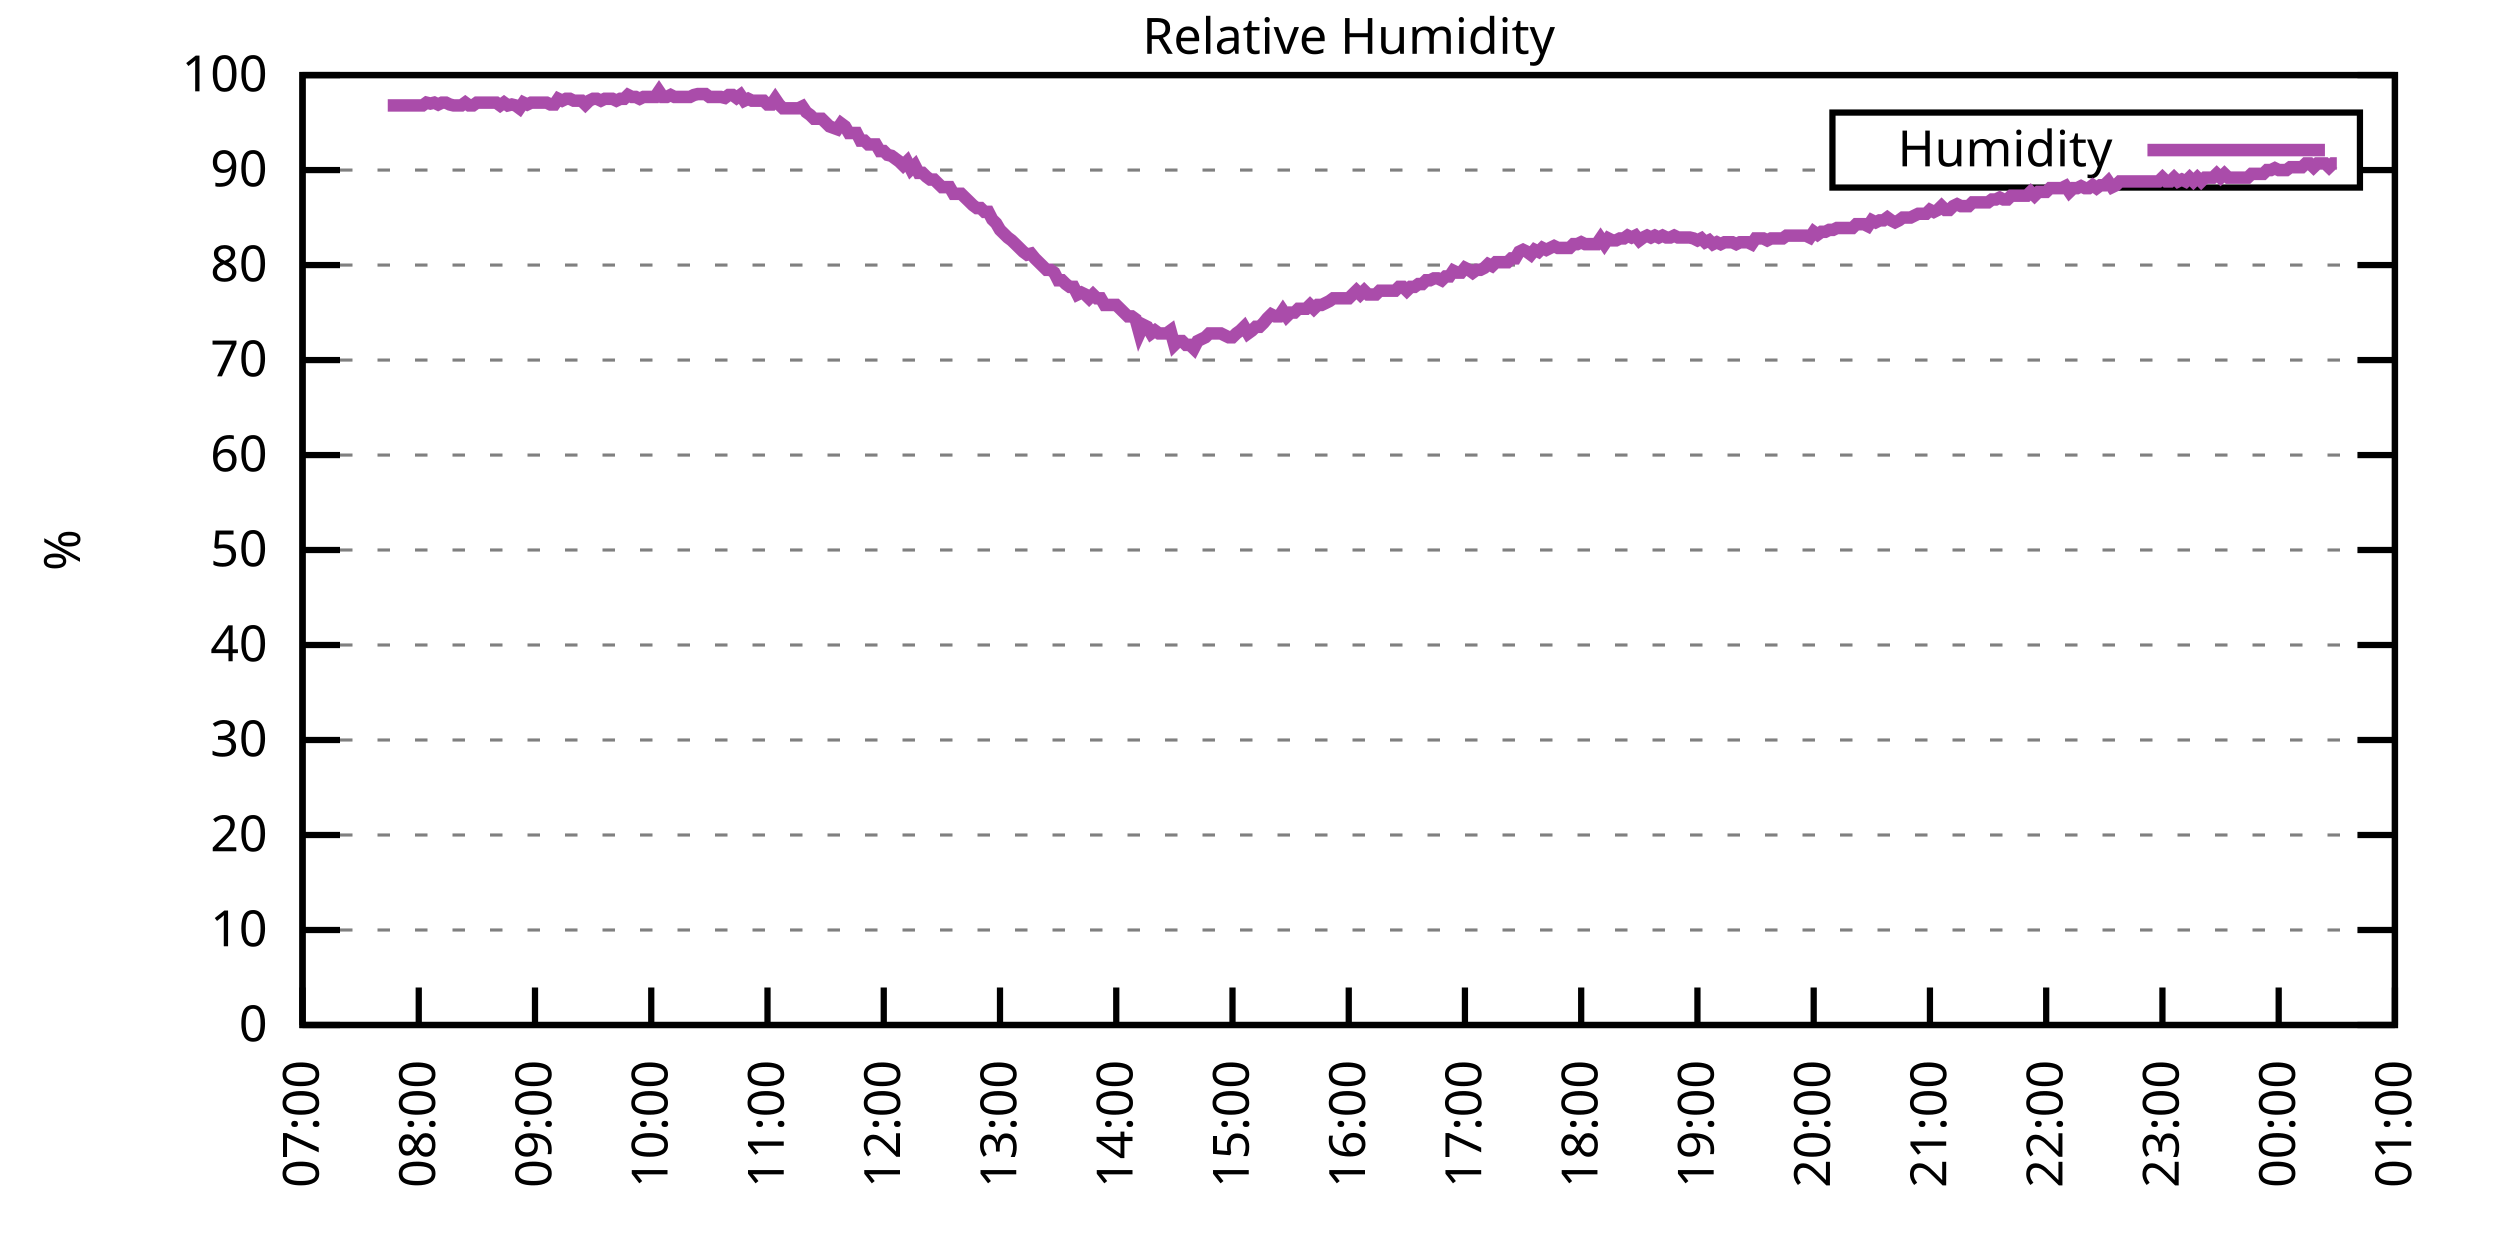
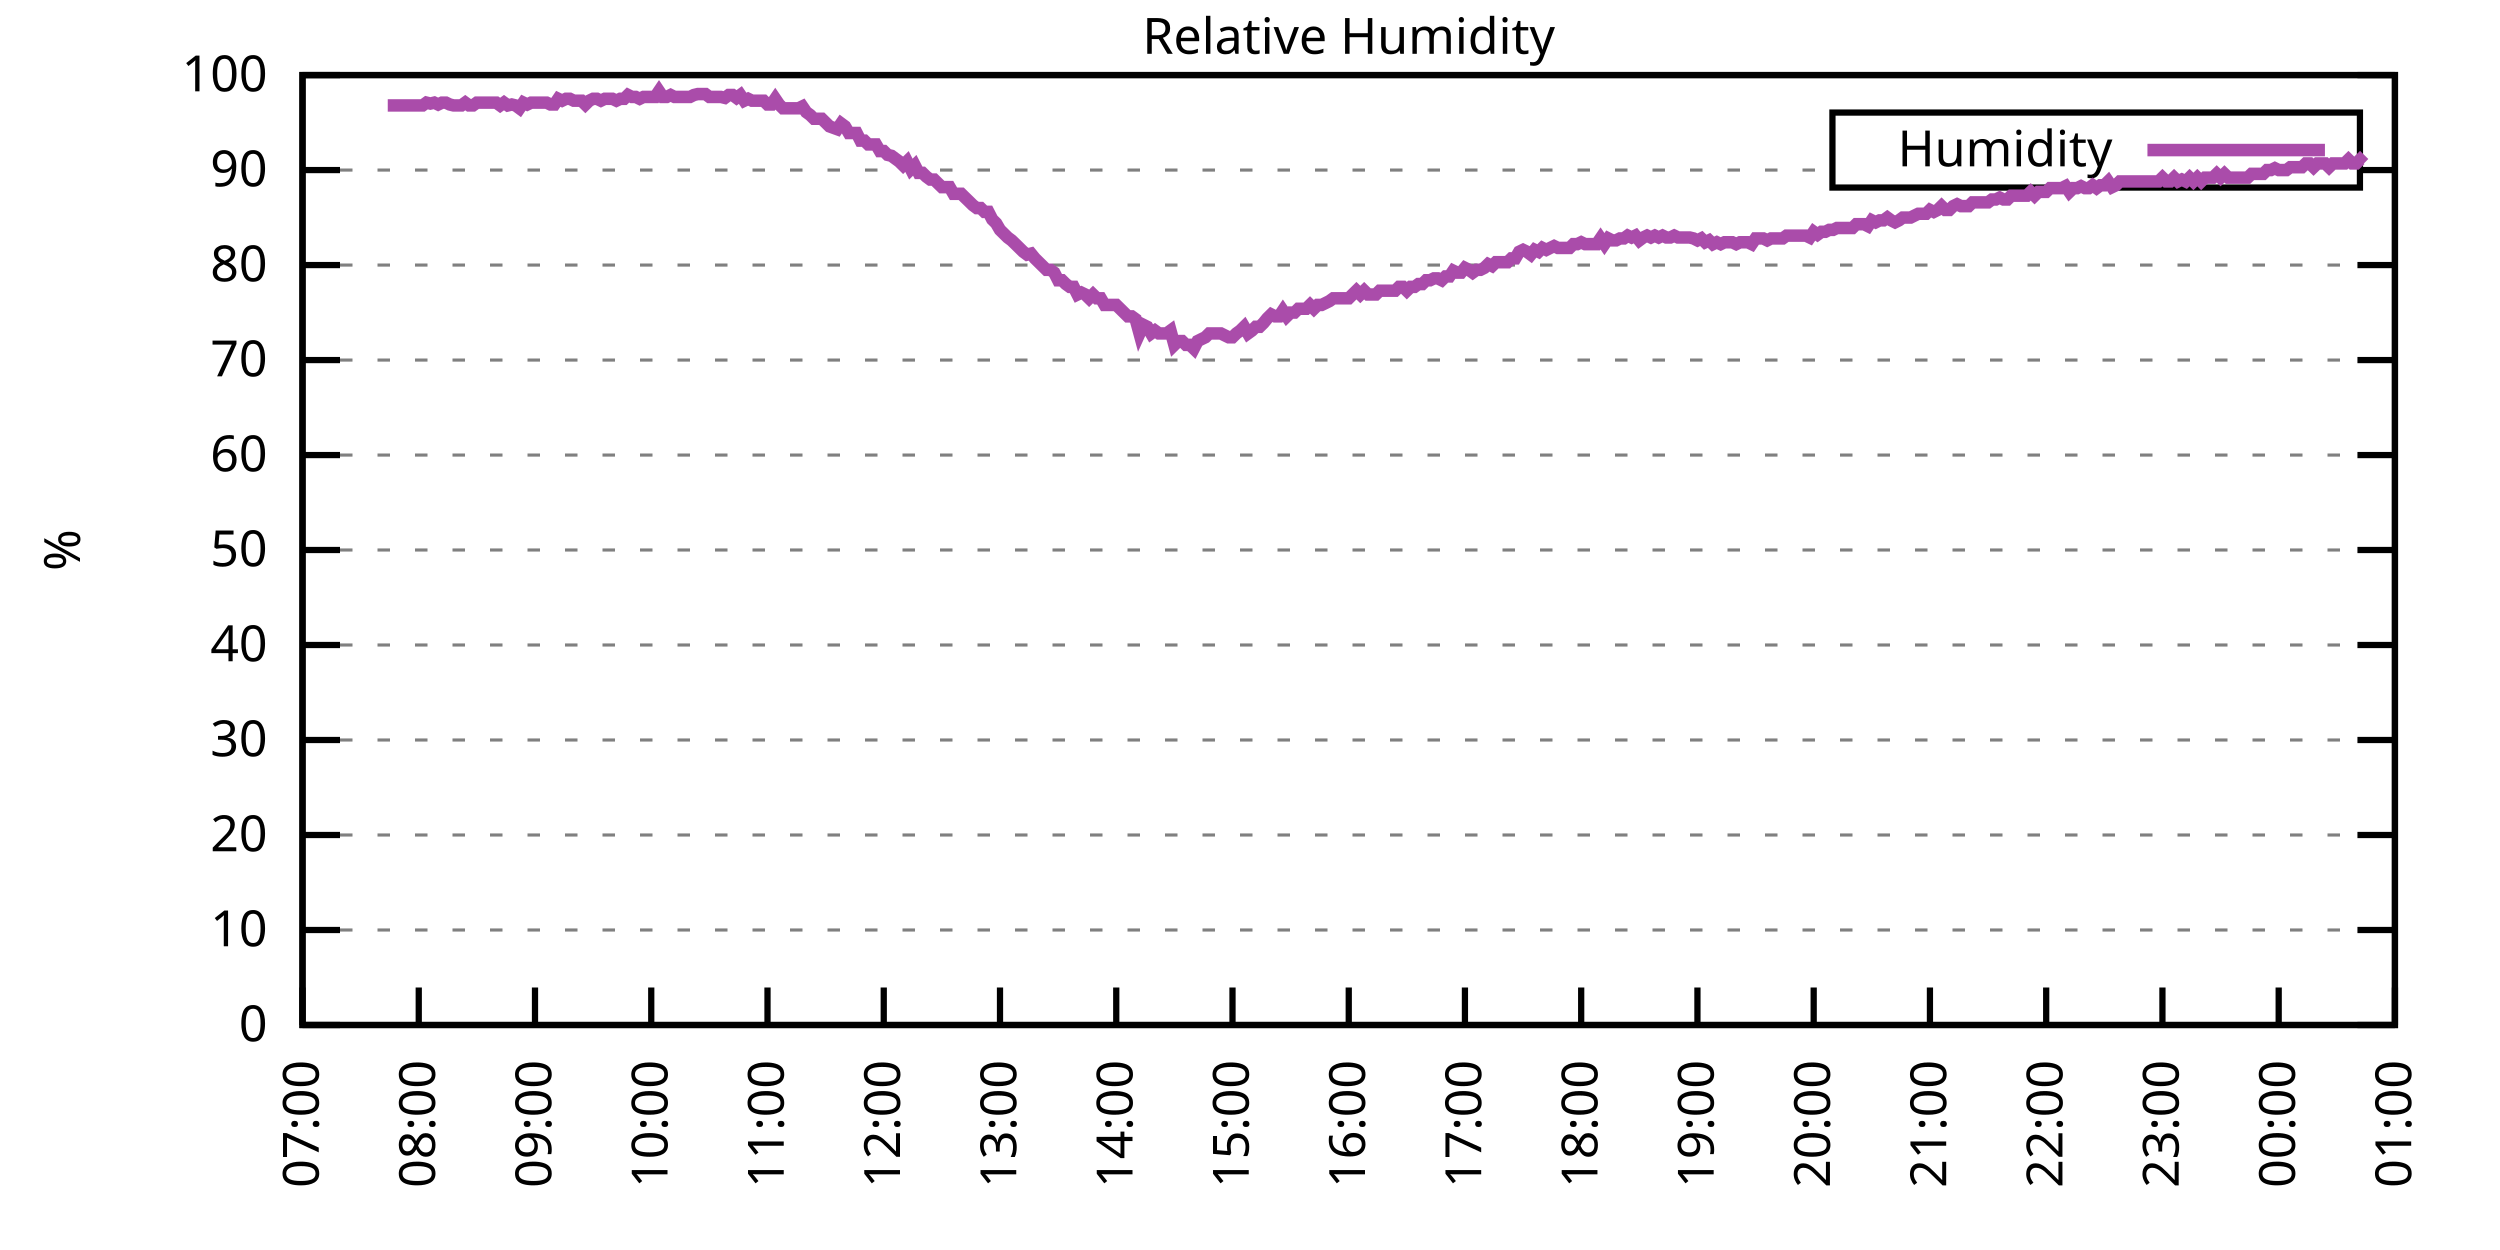
<svg xmlns="http://www.w3.org/2000/svg" xmlns:xlink="http://www.w3.org/1999/xlink" width="400" height="200" viewBox="0 0 400 200">
  <g id="gnuplot_canvas">
    <rect x="0" y="0" width="400" height="200" fill="none" />
    <defs>
      <circle id="gpDot" r="0.5" stroke-width="0.5" stroke="currentColor" />
      <path id="gpPt0" stroke-width="0.333" stroke="currentColor" d="M-1,0 h2 M0,-1 v2" />
      <path id="gpPt1" stroke-width="0.333" stroke="currentColor" d="M-1,-1 L1,1 M1,-1 L-1,1" />
      <path id="gpPt2" stroke-width="0.333" stroke="currentColor" d="M-1,0 L1,0 M0,-1 L0,1 M-1,-1 L1,1 M-1,1 L1,-1" />
      <rect id="gpPt3" stroke-width="0.333" stroke="currentColor" x="-1" y="-1" width="2" height="2" />
      <rect id="gpPt4" stroke-width="0.333" stroke="currentColor" fill="currentColor" x="-1" y="-1" width="2" height="2" />
      <circle id="gpPt5" stroke-width="0.333" stroke="currentColor" cx="0" cy="0" r="1" />
      <use xlink:href="#gpPt5" id="gpPt6" fill="currentColor" stroke="none" />
      <path id="gpPt7" stroke-width="0.333" stroke="currentColor" d="M0,-1.33 L-1.33,0.67 L1.33,0.67 z" />
      <use xlink:href="#gpPt7" id="gpPt8" fill="currentColor" stroke="none" />
      <use xlink:href="#gpPt7" id="gpPt9" stroke="currentColor" transform="rotate(180)" />
      <use xlink:href="#gpPt9" id="gpPt10" fill="currentColor" stroke="none" />
      <use xlink:href="#gpPt3" id="gpPt11" stroke="currentColor" transform="rotate(45)" />
      <use xlink:href="#gpPt11" id="gpPt12" fill="currentColor" stroke="none" />
      <path id="gpPt13" stroke-width="0.333" stroke="currentColor" d="M0,1.330 L1.265,0.411 L0.782,-1.067 L-0.782,-1.076 L-1.265,0.411 z" />
      <use xlink:href="#gpPt13" id="gpPt14" fill="currentColor" stroke="none" />
      <filter id="textbox" filterUnits="objectBoundingBox" x="0" y="0" height="1" width="1">
        <feFlood flood-color="white" flood-opacity="1" result="bgnd" />
        <feComposite in="SourceGraphic" in2="bgnd" operator="atop" />
      </filter>
      <filter id="greybox" filterUnits="objectBoundingBox" x="0" y="0" height="1" width="1">
        <feFlood flood-color="lightgrey" flood-opacity="1" result="grey" />
        <feComposite in="SourceGraphic" in2="grey" operator="atop" />
      </filter>
    </defs>
    <g fill="none" color="white" stroke="currentColor" stroke-width="1.00" stroke-linecap="butt" stroke-linejoin="miter">
</g>
    <g fill="none" color="black" stroke="currentColor" stroke-width="1.00" stroke-linecap="butt" stroke-linejoin="miter">
      <g stroke="none" shape-rendering="crispEdges">
        <polygon fill="rgb(255, 255, 255)" points="48.40,164.00 383.18,164.00 383.18,12.02 48.40,12.02 " />
      </g>
    </g>
    <g fill="none" color="black" stroke="currentColor" stroke-width="1.00" stroke-linecap="butt" stroke-linejoin="miter">
</g>
    <g fill="none" color="black" stroke="black" stroke-width="0.50" stroke-linecap="butt" stroke-linejoin="miter">
</g>
    <g fill="none" color="gray" stroke="currentColor" stroke-width="0.50" stroke-linecap="butt" stroke-linejoin="miter">
      <path stroke="gray" stroke-dasharray="2,4" class="gridline" d="M48.40,164.00 L383.19,164.00  " />
    </g>
    <g fill="none" color="gray" stroke="gray" stroke-width="1.00" stroke-linecap="butt" stroke-linejoin="miter">
</g>
    <g fill="none" color="black" stroke="currentColor" stroke-width="1.00" stroke-linecap="butt" stroke-linejoin="miter">
      <path stroke="black" d="M48.40,164.00 L54.40,164.00 M383.19,164.00 L377.19,164.00  " />
      <g transform="translate(42.80,166.60)" stroke="none" fill="black" font-family="Sans" font-size="8.00" text-anchor="end">
        <text>
          <tspan font-family="Sans"> 0</tspan>
        </text>
      </g>
    </g>
    <g fill="none" color="black" stroke="currentColor" stroke-width="1.00" stroke-linecap="butt" stroke-linejoin="miter">
</g>
    <g fill="none" color="black" stroke="black" stroke-width="0.50" stroke-linecap="butt" stroke-linejoin="miter">
</g>
    <g fill="none" color="gray" stroke="currentColor" stroke-width="0.50" stroke-linecap="butt" stroke-linejoin="miter">
      <path stroke="gray" stroke-dasharray="2,4" class="gridline" d="M48.40,148.80 L383.19,148.80  " />
    </g>
    <g fill="none" color="gray" stroke="gray" stroke-width="1.00" stroke-linecap="butt" stroke-linejoin="miter">
</g>
    <g fill="none" color="black" stroke="currentColor" stroke-width="1.00" stroke-linecap="butt" stroke-linejoin="miter">
      <path stroke="black" d="M48.40,148.80 L54.40,148.80 M383.19,148.80 L377.19,148.80  " />
      <g transform="translate(42.80,151.40)" stroke="none" fill="black" font-family="Sans" font-size="8.00" text-anchor="end">
        <text>
          <tspan font-family="Sans"> 10</tspan>
        </text>
      </g>
    </g>
    <g fill="none" color="black" stroke="currentColor" stroke-width="1.00" stroke-linecap="butt" stroke-linejoin="miter">
</g>
    <g fill="none" color="black" stroke="black" stroke-width="0.50" stroke-linecap="butt" stroke-linejoin="miter">
</g>
    <g fill="none" color="gray" stroke="currentColor" stroke-width="0.50" stroke-linecap="butt" stroke-linejoin="miter">
      <path stroke="gray" stroke-dasharray="2,4" class="gridline" d="M48.40,133.60 L383.19,133.60  " />
    </g>
    <g fill="none" color="gray" stroke="gray" stroke-width="1.00" stroke-linecap="butt" stroke-linejoin="miter">
</g>
    <g fill="none" color="black" stroke="currentColor" stroke-width="1.00" stroke-linecap="butt" stroke-linejoin="miter">
      <path stroke="black" d="M48.40,133.60 L54.40,133.60 M383.19,133.60 L377.19,133.60  " />
      <g transform="translate(42.80,136.20)" stroke="none" fill="black" font-family="Sans" font-size="8.00" text-anchor="end">
        <text>
          <tspan font-family="Sans"> 20</tspan>
        </text>
      </g>
    </g>
    <g fill="none" color="black" stroke="currentColor" stroke-width="1.00" stroke-linecap="butt" stroke-linejoin="miter">
</g>
    <g fill="none" color="black" stroke="black" stroke-width="0.50" stroke-linecap="butt" stroke-linejoin="miter">
</g>
    <g fill="none" color="gray" stroke="currentColor" stroke-width="0.50" stroke-linecap="butt" stroke-linejoin="miter">
      <path stroke="gray" stroke-dasharray="2,4" class="gridline" d="M48.40,118.40 L383.19,118.40  " />
    </g>
    <g fill="none" color="gray" stroke="gray" stroke-width="1.00" stroke-linecap="butt" stroke-linejoin="miter">
</g>
    <g fill="none" color="black" stroke="currentColor" stroke-width="1.00" stroke-linecap="butt" stroke-linejoin="miter">
      <path stroke="black" d="M48.40,118.40 L54.40,118.40 M383.19,118.40 L377.19,118.40  " />
      <g transform="translate(42.80,121.00)" stroke="none" fill="black" font-family="Sans" font-size="8.00" text-anchor="end">
        <text>
          <tspan font-family="Sans"> 30</tspan>
        </text>
      </g>
    </g>
    <g fill="none" color="black" stroke="currentColor" stroke-width="1.00" stroke-linecap="butt" stroke-linejoin="miter">
</g>
    <g fill="none" color="black" stroke="black" stroke-width="0.50" stroke-linecap="butt" stroke-linejoin="miter">
</g>
    <g fill="none" color="gray" stroke="currentColor" stroke-width="0.50" stroke-linecap="butt" stroke-linejoin="miter">
      <path stroke="gray" stroke-dasharray="2,4" class="gridline" d="M48.40,103.20 L383.19,103.20  " />
    </g>
    <g fill="none" color="gray" stroke="gray" stroke-width="1.00" stroke-linecap="butt" stroke-linejoin="miter">
</g>
    <g fill="none" color="black" stroke="currentColor" stroke-width="1.00" stroke-linecap="butt" stroke-linejoin="miter">
      <path stroke="black" d="M48.40,103.20 L54.40,103.20 M383.19,103.20 L377.19,103.20  " />
      <g transform="translate(42.80,105.80)" stroke="none" fill="black" font-family="Sans" font-size="8.00" text-anchor="end">
        <text>
          <tspan font-family="Sans"> 40</tspan>
        </text>
      </g>
    </g>
    <g fill="none" color="black" stroke="currentColor" stroke-width="1.00" stroke-linecap="butt" stroke-linejoin="miter">
</g>
    <g fill="none" color="black" stroke="black" stroke-width="0.50" stroke-linecap="butt" stroke-linejoin="miter">
</g>
    <g fill="none" color="gray" stroke="currentColor" stroke-width="0.50" stroke-linecap="butt" stroke-linejoin="miter">
      <path stroke="gray" stroke-dasharray="2,4" class="gridline" d="M48.40,88.00 L383.19,88.00  " />
    </g>
    <g fill="none" color="gray" stroke="gray" stroke-width="1.00" stroke-linecap="butt" stroke-linejoin="miter">
</g>
    <g fill="none" color="black" stroke="currentColor" stroke-width="1.00" stroke-linecap="butt" stroke-linejoin="miter">
      <path stroke="black" d="M48.40,88.00 L54.40,88.00 M383.19,88.00 L377.19,88.00  " />
      <g transform="translate(42.80,90.60)" stroke="none" fill="black" font-family="Sans" font-size="8.00" text-anchor="end">
        <text>
          <tspan font-family="Sans"> 50</tspan>
        </text>
      </g>
    </g>
    <g fill="none" color="black" stroke="currentColor" stroke-width="1.00" stroke-linecap="butt" stroke-linejoin="miter">
</g>
    <g fill="none" color="black" stroke="black" stroke-width="0.50" stroke-linecap="butt" stroke-linejoin="miter">
</g>
    <g fill="none" color="gray" stroke="currentColor" stroke-width="0.50" stroke-linecap="butt" stroke-linejoin="miter">
      <path stroke="gray" stroke-dasharray="2,4" class="gridline" d="M48.40,72.81 L383.19,72.81  " />
    </g>
    <g fill="none" color="gray" stroke="gray" stroke-width="1.00" stroke-linecap="butt" stroke-linejoin="miter">
</g>
    <g fill="none" color="black" stroke="currentColor" stroke-width="1.00" stroke-linecap="butt" stroke-linejoin="miter">
      <path stroke="black" d="M48.40,72.81 L54.40,72.81 M383.19,72.81 L377.19,72.81  " />
      <g transform="translate(42.80,75.41)" stroke="none" fill="black" font-family="Sans" font-size="8.00" text-anchor="end">
        <text>
          <tspan font-family="Sans"> 60</tspan>
        </text>
      </g>
    </g>
    <g fill="none" color="black" stroke="currentColor" stroke-width="1.00" stroke-linecap="butt" stroke-linejoin="miter">
</g>
    <g fill="none" color="black" stroke="black" stroke-width="0.50" stroke-linecap="butt" stroke-linejoin="miter">
</g>
    <g fill="none" color="gray" stroke="currentColor" stroke-width="0.50" stroke-linecap="butt" stroke-linejoin="miter">
      <path stroke="gray" stroke-dasharray="2,4" class="gridline" d="M48.40,57.61 L383.19,57.61  " />
    </g>
    <g fill="none" color="gray" stroke="gray" stroke-width="1.00" stroke-linecap="butt" stroke-linejoin="miter">
</g>
    <g fill="none" color="black" stroke="currentColor" stroke-width="1.00" stroke-linecap="butt" stroke-linejoin="miter">
      <path stroke="black" d="M48.40,57.61 L54.40,57.61 M383.19,57.61 L377.19,57.61  " />
      <g transform="translate(42.80,60.21)" stroke="none" fill="black" font-family="Sans" font-size="8.00" text-anchor="end">
        <text>
          <tspan font-family="Sans"> 70</tspan>
        </text>
      </g>
    </g>
    <g fill="none" color="black" stroke="currentColor" stroke-width="1.00" stroke-linecap="butt" stroke-linejoin="miter">
</g>
    <g fill="none" color="black" stroke="black" stroke-width="0.50" stroke-linecap="butt" stroke-linejoin="miter">
</g>
    <g fill="none" color="gray" stroke="currentColor" stroke-width="0.50" stroke-linecap="butt" stroke-linejoin="miter">
      <path stroke="gray" stroke-dasharray="2,4" class="gridline" d="M48.40,42.41 L383.19,42.41  " />
    </g>
    <g fill="none" color="gray" stroke="gray" stroke-width="1.00" stroke-linecap="butt" stroke-linejoin="miter">
</g>
    <g fill="none" color="black" stroke="currentColor" stroke-width="1.00" stroke-linecap="butt" stroke-linejoin="miter">
      <path stroke="black" d="M48.40,42.41 L54.40,42.41 M383.19,42.41 L377.19,42.41  " />
      <g transform="translate(42.80,45.01)" stroke="none" fill="black" font-family="Sans" font-size="8.00" text-anchor="end">
        <text>
          <tspan font-family="Sans"> 80</tspan>
        </text>
      </g>
    </g>
    <g fill="none" color="black" stroke="currentColor" stroke-width="1.00" stroke-linecap="butt" stroke-linejoin="miter">
</g>
    <g fill="none" color="black" stroke="black" stroke-width="0.50" stroke-linecap="butt" stroke-linejoin="miter">
</g>
    <g fill="none" color="gray" stroke="currentColor" stroke-width="0.50" stroke-linecap="butt" stroke-linejoin="miter">
      <path stroke="gray" stroke-dasharray="2,4" class="gridline" d="M48.40,27.21 L293.19,27.21 M377.59,27.21 L383.19,27.21  " />
    </g>
    <g fill="none" color="gray" stroke="gray" stroke-width="1.00" stroke-linecap="butt" stroke-linejoin="miter">
</g>
    <g fill="none" color="black" stroke="currentColor" stroke-width="1.00" stroke-linecap="butt" stroke-linejoin="miter">
      <path stroke="black" d="M48.40,27.21 L54.40,27.21 M383.19,27.21 L377.19,27.21  " />
      <g transform="translate(42.80,29.81)" stroke="none" fill="black" font-family="Sans" font-size="8.00" text-anchor="end">
        <text>
          <tspan font-family="Sans"> 90</tspan>
        </text>
      </g>
    </g>
    <g fill="none" color="black" stroke="currentColor" stroke-width="1.00" stroke-linecap="butt" stroke-linejoin="miter">
</g>
    <g fill="none" color="black" stroke="black" stroke-width="0.50" stroke-linecap="butt" stroke-linejoin="miter">
</g>
    <g fill="none" color="gray" stroke="currentColor" stroke-width="0.50" stroke-linecap="butt" stroke-linejoin="miter">
      <path stroke="gray" stroke-dasharray="2,4" class="gridline" d="M48.40,12.01 L383.19,12.01  " />
    </g>
    <g fill="none" color="gray" stroke="gray" stroke-width="1.00" stroke-linecap="butt" stroke-linejoin="miter">
</g>
    <g fill="none" color="black" stroke="currentColor" stroke-width="1.00" stroke-linecap="butt" stroke-linejoin="miter">
      <path stroke="black" d="M48.40,12.01 L54.40,12.01 M383.19,12.01 L377.19,12.01  " />
      <g transform="translate(42.80,14.61)" stroke="none" fill="black" font-family="Sans" font-size="8.00" text-anchor="end">
        <text>
          <tspan font-family="Sans"> 100</tspan>
        </text>
      </g>
    </g>
    <g fill="none" color="black" stroke="currentColor" stroke-width="1.00" stroke-linecap="butt" stroke-linejoin="miter">
      <path stroke="black" d="M48.40,164.00 L48.40,158.00  " />
      <g transform="translate(51.00,169.60) rotate(270.00)" stroke="none" fill="black" font-family="Sans" font-size="8.00" text-anchor="end">
        <text>
          <tspan font-family="Sans">07:00</tspan>
        </text>
      </g>
    </g>
    <g fill="none" color="black" stroke="currentColor" stroke-width="1.00" stroke-linecap="butt" stroke-linejoin="miter">
      <path stroke="black" d="M67.00,164.00 L67.00,158.00  " />
      <g transform="translate(69.60,169.60) rotate(270.00)" stroke="none" fill="black" font-family="Sans" font-size="8.00" text-anchor="end">
        <text>
          <tspan font-family="Sans">08:00</tspan>
        </text>
      </g>
    </g>
    <g fill="none" color="black" stroke="currentColor" stroke-width="1.00" stroke-linecap="butt" stroke-linejoin="miter">
      <path stroke="black" d="M85.60,164.00 L85.60,158.00  " />
      <g transform="translate(88.20,169.60) rotate(270.00)" stroke="none" fill="black" font-family="Sans" font-size="8.00" text-anchor="end">
        <text>
          <tspan font-family="Sans">09:00</tspan>
        </text>
      </g>
    </g>
    <g fill="none" color="black" stroke="currentColor" stroke-width="1.00" stroke-linecap="butt" stroke-linejoin="miter">
      <path stroke="black" d="M104.20,164.00 L104.20,158.00  " />
      <g transform="translate(106.80,169.60) rotate(270.00)" stroke="none" fill="black" font-family="Sans" font-size="8.00" text-anchor="end">
        <text>
          <tspan font-family="Sans">10:00</tspan>
        </text>
      </g>
    </g>
    <g fill="none" color="black" stroke="currentColor" stroke-width="1.00" stroke-linecap="butt" stroke-linejoin="miter">
      <path stroke="black" d="M122.80,164.00 L122.80,158.00  " />
      <g transform="translate(125.40,169.60) rotate(270.00)" stroke="none" fill="black" font-family="Sans" font-size="8.00" text-anchor="end">
        <text>
          <tspan font-family="Sans">11:00</tspan>
        </text>
      </g>
    </g>
    <g fill="none" color="black" stroke="currentColor" stroke-width="1.00" stroke-linecap="butt" stroke-linejoin="miter">
      <path stroke="black" d="M141.40,164.00 L141.40,158.00  " />
      <g transform="translate(144.00,169.60) rotate(270.00)" stroke="none" fill="black" font-family="Sans" font-size="8.00" text-anchor="end">
        <text>
          <tspan font-family="Sans">12:00</tspan>
        </text>
      </g>
    </g>
    <g fill="none" color="black" stroke="currentColor" stroke-width="1.00" stroke-linecap="butt" stroke-linejoin="miter">
      <path stroke="black" d="M160.00,164.00 L160.00,158.00  " />
      <g transform="translate(162.60,169.60) rotate(270.00)" stroke="none" fill="black" font-family="Sans" font-size="8.00" text-anchor="end">
        <text>
          <tspan font-family="Sans">13:00</tspan>
        </text>
      </g>
    </g>
    <g fill="none" color="black" stroke="currentColor" stroke-width="1.00" stroke-linecap="butt" stroke-linejoin="miter">
      <path stroke="black" d="M178.60,164.00 L178.60,158.00  " />
      <g transform="translate(181.20,169.60) rotate(270.00)" stroke="none" fill="black" font-family="Sans" font-size="8.00" text-anchor="end">
        <text>
          <tspan font-family="Sans">14:00</tspan>
        </text>
      </g>
    </g>
    <g fill="none" color="black" stroke="currentColor" stroke-width="1.00" stroke-linecap="butt" stroke-linejoin="miter">
      <path stroke="black" d="M197.20,164.00 L197.20,158.00  " />
      <g transform="translate(199.80,169.60) rotate(270.00)" stroke="none" fill="black" font-family="Sans" font-size="8.00" text-anchor="end">
        <text>
          <tspan font-family="Sans">15:00</tspan>
        </text>
      </g>
    </g>
    <g fill="none" color="black" stroke="currentColor" stroke-width="1.00" stroke-linecap="butt" stroke-linejoin="miter">
      <path stroke="black" d="M215.80,164.00 L215.80,158.00  " />
      <g transform="translate(218.40,169.60) rotate(270.00)" stroke="none" fill="black" font-family="Sans" font-size="8.00" text-anchor="end">
        <text>
          <tspan font-family="Sans">16:00</tspan>
        </text>
      </g>
    </g>
    <g fill="none" color="black" stroke="currentColor" stroke-width="1.00" stroke-linecap="butt" stroke-linejoin="miter">
      <path stroke="black" d="M234.39,164.00 L234.39,158.00  " />
      <g transform="translate(236.99,169.60) rotate(270.00)" stroke="none" fill="black" font-family="Sans" font-size="8.00" text-anchor="end">
        <text>
          <tspan font-family="Sans">17:00</tspan>
        </text>
      </g>
    </g>
    <g fill="none" color="black" stroke="currentColor" stroke-width="1.00" stroke-linecap="butt" stroke-linejoin="miter">
      <path stroke="black" d="M252.99,164.00 L252.99,158.00  " />
      <g transform="translate(255.59,169.60) rotate(270.00)" stroke="none" fill="black" font-family="Sans" font-size="8.00" text-anchor="end">
        <text>
          <tspan font-family="Sans">18:00</tspan>
        </text>
      </g>
    </g>
    <g fill="none" color="black" stroke="currentColor" stroke-width="1.00" stroke-linecap="butt" stroke-linejoin="miter">
      <path stroke="black" d="M271.59,164.00 L271.59,158.00  " />
      <g transform="translate(274.19,169.60) rotate(270.00)" stroke="none" fill="black" font-family="Sans" font-size="8.00" text-anchor="end">
        <text>
          <tspan font-family="Sans">19:00</tspan>
        </text>
      </g>
    </g>
    <g fill="none" color="black" stroke="currentColor" stroke-width="1.00" stroke-linecap="butt" stroke-linejoin="miter">
      <path stroke="black" d="M290.19,164.00 L290.19,158.00  " />
      <g transform="translate(292.79,169.60) rotate(270.00)" stroke="none" fill="black" font-family="Sans" font-size="8.00" text-anchor="end">
        <text>
          <tspan font-family="Sans">20:00</tspan>
        </text>
      </g>
    </g>
    <g fill="none" color="black" stroke="currentColor" stroke-width="1.00" stroke-linecap="butt" stroke-linejoin="miter">
      <path stroke="black" d="M308.79,164.00 L308.79,158.00  " />
      <g transform="translate(311.39,169.60) rotate(270.00)" stroke="none" fill="black" font-family="Sans" font-size="8.00" text-anchor="end">
        <text>
          <tspan font-family="Sans">21:00</tspan>
        </text>
      </g>
    </g>
    <g fill="none" color="black" stroke="currentColor" stroke-width="1.00" stroke-linecap="butt" stroke-linejoin="miter">
      <path stroke="black" d="M327.39,164.00 L327.39,158.00  " />
      <g transform="translate(329.99,169.60) rotate(270.00)" stroke="none" fill="black" font-family="Sans" font-size="8.00" text-anchor="end">
        <text>
          <tspan font-family="Sans">22:00</tspan>
        </text>
      </g>
    </g>
    <g fill="none" color="black" stroke="currentColor" stroke-width="1.00" stroke-linecap="butt" stroke-linejoin="miter">
      <path stroke="black" d="M345.99,164.00 L345.99,158.00  " />
      <g transform="translate(348.59,169.60) rotate(270.00)" stroke="none" fill="black" font-family="Sans" font-size="8.00" text-anchor="end">
        <text>
          <tspan font-family="Sans">23:00</tspan>
        </text>
      </g>
    </g>
    <g fill="none" color="black" stroke="currentColor" stroke-width="1.00" stroke-linecap="butt" stroke-linejoin="miter">
      <path stroke="black" d="M364.59,164.00 L364.59,158.00  " />
      <g transform="translate(367.19,169.60) rotate(270.00)" stroke="none" fill="black" font-family="Sans" font-size="8.00" text-anchor="end">
        <text>
          <tspan font-family="Sans">00:00</tspan>
        </text>
      </g>
    </g>
    <g fill="none" color="black" stroke="currentColor" stroke-width="1.00" stroke-linecap="butt" stroke-linejoin="miter">
      <path stroke="black" d="M383.19,164.00 L383.19,158.00  " />
      <g transform="translate(385.79,169.60) rotate(270.00)" stroke="none" fill="black" font-family="Sans" font-size="8.00" text-anchor="end">
        <text>
          <tspan font-family="Sans">01:00</tspan>
        </text>
      </g>
    </g>
    <g fill="none" color="black" stroke="currentColor" stroke-width="1.00" stroke-linecap="butt" stroke-linejoin="miter">
</g>
    <g fill="none" color="black" stroke="currentColor" stroke-width="1.00" stroke-linecap="butt" stroke-linejoin="miter">
      <path stroke="black" d="M48.40,12.01 L48.40,164.00 L383.19,164.00 L383.19,12.01 L48.40,12.01 Z  " />
    </g>
    <g fill="none" color="black" stroke="currentColor" stroke-width="1.00" stroke-linecap="butt" stroke-linejoin="miter">
</g>
    <g fill="none" color="black" stroke="currentColor" stroke-width="1.00" stroke-linecap="butt" stroke-linejoin="miter">
      <path stroke="black" d="M293.19,30.01 L293.19,18.01 L377.59,18.01 L377.59,30.01 L293.19,30.01 Z  " />
    </g>
    <g id="Relative_Humidity_plot_1">
      <g fill="none" color="white" stroke="black" stroke-width="2.00" stroke-linecap="butt" stroke-linejoin="miter">
</g>
      <g fill="none" color="black" stroke="currentColor" stroke-width="2.00" stroke-linecap="butt" stroke-linejoin="miter">
        <g transform="translate(337.99,26.61)" stroke="none" fill="black" font-family="Sans" font-size="8.00" text-anchor="end">
          <text>
            <tspan font-family="Sans">Humidity</tspan>
          </text>
        </g>
      </g>
      <g fill="none" color="black" stroke="currentColor" stroke-width="2.00" stroke-linecap="butt" stroke-linejoin="miter">
-         <path stroke="rgb(170,  76, 170)" d="M343.59,24.01 L371.99,24.01 M62.04,16.87 L63.28,16.87 L63.90,16.87 L64.52,16.87 L65.14,16.87 L65.76,16.87   L66.38,16.87 L67.00,16.87 L67.62,16.87 L68.24,16.42 L68.86,16.57 L69.48,16.42 L70.10,16.72 L70.72,16.42   L71.34,16.42 L71.96,16.72 L72.58,16.87 L73.20,16.87 L73.82,16.87 L74.44,16.42 L75.06,16.87 L75.68,16.87   L76.30,16.42 L76.92,16.42 L77.54,16.42 L78.16,16.42 L78.78,16.42 L79.40,16.42 L80.02,16.87 L80.64,16.42   L81.26,16.87 L81.88,16.72 L82.50,16.87 L83.12,17.33 L83.74,16.42 L84.36,16.72 L84.98,16.42 L85.60,16.42   L86.22,16.42 L86.84,16.42 L87.46,16.42 L88.08,16.72 L88.70,16.72 L89.32,15.81 L89.94,16.11 L90.56,15.81   L91.18,15.81 L91.80,16.11 L92.42,16.11 L93.04,16.11 L93.66,16.72 L94.28,16.11 L94.90,15.81 L95.52,15.81   L96.14,16.11 L96.76,15.81 L97.38,15.81 L98.00,15.81 L98.62,16.11 L99.24,15.81 L99.86,15.81 L100.48,15.20   L101.10,15.51 L101.72,15.51 L102.34,15.81 L102.96,15.51 L103.58,15.51 L104.20,15.51 L104.82,15.51 L105.44,14.59   L106.06,15.51 L106.68,15.51 L107.30,15.20 L107.92,15.51 L108.54,15.51 L109.16,15.51 L109.78,15.51 L110.40,15.51   L111.02,15.20 L111.64,15.05 L112.26,15.05 L112.88,15.05 L113.50,15.51 L114.12,15.51 L114.74,15.51 L115.36,15.51   L115.98,15.66 L116.60,15.20 L117.22,15.20 L117.84,15.66 L118.46,15.20 L119.08,16.11 L119.70,15.81 L120.32,16.11   L120.94,16.11 L121.56,16.11 L122.18,16.11 L122.80,16.72 L123.42,16.72 L124.04,15.81 L124.66,16.72 L125.28,17.33   L125.90,17.33 L126.52,17.33 L127.14,17.33 L127.76,17.33 L128.38,17.03 L129.00,17.94 L129.62,18.39 L130.24,19.00   L130.86,19.00 L131.48,19.00 L132.72,20.22 L133.96,20.67 L134.58,19.76 L135.20,20.22 L135.82,21.28 L136.44,21.28   L137.06,21.28 L137.68,22.50 L138.30,22.50 L138.92,23.11 L139.54,23.11 L140.16,23.11 L140.78,24.17 L141.40,24.17   L142.02,24.78 L142.64,24.93 L143.26,25.39 L143.88,25.84 L144.50,26.45 L145.12,25.84 L145.74,27.06 L146.36,26.45   L146.98,27.66 L147.60,27.66 L148.22,28.27 L148.84,28.73 L149.46,28.73 L150.08,29.34 L150.70,29.94 L151.32,29.94   L151.94,29.94 L152.56,31.01 L153.18,31.01 L153.80,31.01 L154.42,31.62 L155.04,32.22 L155.66,32.83 L156.28,33.29   L156.90,33.29 L157.52,33.90 L158.14,33.90 L158.76,35.11 L159.38,35.72 L160.00,36.78 L160.62,37.39 L161.24,38.00   L161.86,38.46 L162.48,39.06 L163.10,39.67 L163.72,40.28 L164.34,40.74 L164.96,40.58 L165.58,41.34 L166.20,41.95   L166.82,42.56 L167.44,43.17 L168.06,43.17 L168.68,43.62 L169.30,44.84 L169.92,44.84 L170.54,45.45 L171.16,45.90   L171.78,45.90 L172.40,47.12 L173.02,46.82 L173.64,47.12 L174.26,47.73 L174.88,47.12 L175.50,47.73 L176.12,47.73   L176.74,48.79 L177.36,48.79 L177.98,48.79 L178.60,48.79 L179.22,49.40 L179.84,50.01 L180.46,50.62 L181.08,50.62   L181.70,51.07 L182.32,53.35 L182.94,51.98 L183.56,52.29 L184.18,53.35 L184.80,52.90 L185.42,53.35 L186.04,53.35   L186.66,53.35 L187.28,52.90 L187.90,55.18 L188.52,54.57 L189.14,54.57 L189.76,55.18 L190.38,55.18 L191.00,55.78   L191.62,54.57 L192.24,54.26 L192.86,53.96 L193.48,53.35 L194.10,53.35 L194.72,53.35 L195.34,53.35 L195.96,53.66   L196.58,53.96 L197.20,53.96 L197.82,53.35 L198.44,52.90 L199.06,52.29 L199.68,53.35 L200.30,52.90 L200.92,52.29   L201.54,52.29 L202.16,51.68 L202.78,50.92 L203.40,50.31 L204.02,50.62 L204.64,50.62 L205.26,49.70 L205.88,50.62   L206.50,50.01 L207.12,50.01 L207.74,49.40 L208.36,49.40 L208.98,49.40 L209.60,48.79 L210.22,49.40 L210.84,48.79   L211.46,48.79 L212.08,48.49 L212.70,48.18 L213.32,47.73 L213.94,47.73 L214.56,47.73 L215.18,47.73 L215.80,47.73   L216.41,47.12 L217.03,46.51 L217.65,47.12 L218.27,46.51 L218.89,47.12 L219.51,47.12 L220.13,47.12 L220.75,46.51   L221.37,46.51 L221.99,46.51 L222.61,46.51 L223.23,46.51 L223.85,45.90 L224.47,45.90 L225.09,46.51 L225.71,45.90   L226.33,45.90 L226.95,45.45 L227.57,45.45 L228.19,44.84 L228.81,44.84 L229.43,44.54 L230.05,44.54 L230.67,44.84   L231.29,44.23 L231.91,44.23 L232.53,43.32 L233.15,43.62 L233.77,43.62 L234.39,42.86 L235.01,43.17 L235.63,43.62   L236.25,43.17 L236.87,43.17 L237.49,42.86 L238.11,42.26 L238.73,42.56 L239.35,41.95 L239.97,41.95 L240.59,41.95   L241.21,41.95 L241.83,41.34 L242.45,41.34 L243.07,40.28 L243.69,39.98 L244.31,40.28 L244.93,40.74 L245.55,39.98   L246.17,40.28 L246.79,39.67 L247.41,39.98 L248.03,39.67 L248.65,39.37 L249.27,39.67 L249.89,39.67 L250.51,39.67   L251.13,39.67 L251.75,39.06 L252.37,39.06 L252.99,38.76 L253.61,39.06 L254.23,39.06 L254.85,39.06 L255.47,39.06   L256.09,38.15 L256.71,39.06 L257.33,38.15 L257.95,38.46 L258.57,38.46 L259.19,38.15 L259.81,38.15 L260.43,37.70   L261.05,38.00 L261.67,37.70 L262.29,38.46 L262.91,38.00 L263.53,37.70 L264.15,38.00 L264.77,37.70 L265.39,38.00   L266.01,37.70 L266.63,38.00 L267.25,38.00 L267.87,37.70 L268.49,38.00 L269.11,38.00 L269.73,38.00 L270.35,38.00   L270.97,38.15 L271.59,38.46 L272.21,38.15 L272.83,38.76 L273.45,38.46 L274.07,39.06 L274.69,38.76 L275.31,39.06   L275.93,38.76 L276.55,38.76 L277.17,38.76 L277.79,39.06 L278.41,38.76 L279.03,38.76 L279.65,38.76 L280.27,39.06   L280.89,38.15 L281.51,38.15 L282.13,38.15 L282.75,38.46 L283.37,38.15 L283.99,38.15 L284.61,38.15 L285.23,38.15   L285.85,37.70 L286.47,37.70 L287.09,37.70 L287.71,37.70 L288.33,37.70 L288.95,37.70 L289.57,38.00 L290.19,37.09   L290.81,37.54 L291.43,37.09 L292.05,37.09 L292.67,36.78 L293.29,36.78 L293.91,36.48 L294.53,36.48 L295.15,36.48   L295.77,36.48 L296.39,36.48 L297.01,35.87 L297.63,35.87 L298.25,35.87 L298.87,36.18 L299.49,35.26 L300.11,35.57   L300.73,35.26 L301.35,35.26 L301.97,34.81 L302.59,35.26 L303.21,35.57 L303.83,35.26 L304.45,34.81 L305.07,34.81   L305.69,34.81 L306.31,34.50 L306.93,34.20 L307.55,34.20 L308.17,34.20 L308.79,33.59 L309.41,33.90 L310.03,33.59   L310.65,32.98 L311.27,33.59 L311.89,33.59 L312.51,32.98 L313.13,32.68 L313.75,32.98 L314.37,32.98 L314.99,32.98   L315.61,32.38 L316.23,32.38 L316.85,32.38 L317.47,32.38 L318.09,32.38 L318.71,31.92 L319.33,31.92 L319.95,31.62   L320.57,31.92 L321.19,31.92 L321.81,31.31 L322.43,31.31 L323.05,31.31 L323.67,31.31 L324.29,31.31 L324.91,30.70   L325.53,31.31 L326.15,30.70 L326.77,30.70 L327.39,30.70 L328.01,30.10 L328.63,30.10 L329.25,30.10 L329.87,30.10   L330.49,29.79 L331.11,30.70 L331.73,30.10 L332.35,30.10 L332.97,29.79 L333.59,30.10 L334.21,30.10 L334.83,29.64   L335.45,30.10 L336.07,29.64 L336.69,29.64 L337.31,29.03 L337.93,29.94 L338.55,29.64 L339.17,29.03 L339.79,29.03   L340.41,29.03 L341.03,29.03 L341.65,29.03 L342.27,29.03 L342.89,29.03 L343.51,29.03 L344.13,29.03 L344.75,29.03   L345.37,29.03 L345.99,28.42 L346.61,29.03 L347.23,29.03 L347.85,28.42 L348.47,29.03 L349.09,28.73 L349.71,29.03   L350.33,28.42 L350.95,29.03 L351.57,28.42 L352.19,29.03 L352.81,28.42 L353.43,28.42 L354.05,28.42 L354.67,27.82   L355.29,28.42 L355.91,27.82 L356.53,28.42 L357.15,28.42 L357.77,28.42 L358.39,28.42 L359.01,28.42 L359.63,28.42   L360.25,27.82 L360.87,27.82 L361.49,27.82 L362.11,27.82 L362.73,27.21 L363.35,27.21 L363.97,26.91 L364.59,27.21   L365.21,27.21 L365.83,27.21 L366.45,26.75 L367.07,26.75 L367.69,26.75 L368.31,26.75 L368.93,26.15 L369.55,26.15   L370.17,26.75 L370.79,26.15 L371.41,26.15 L372.03,26.15 L372.65,26.75 L373.27,26.15 L373.89,26.15  " />
+         <path stroke="rgb(170,  76, 170)" d="M343.59,24.01 L371.99,24.01 M62.04,16.87 L63.28,16.87 L63.90,16.87 L64.52,16.87 L65.14,16.87 L65.76,16.87   L66.38,16.87 L67.00,16.87 L67.62,16.87 L68.24,16.42 L68.86,16.57 L69.48,16.42 L70.10,16.72 L70.72,16.42   L71.34,16.42 L71.96,16.72 L72.58,16.87 L73.20,16.87 L73.82,16.87 L74.44,16.42 L75.06,16.87 L75.68,16.87   L76.30,16.42 L76.92,16.42 L77.54,16.42 L78.16,16.42 L78.78,16.42 L79.40,16.42 L80.02,16.87 L80.64,16.42   L81.26,16.87 L81.88,16.72 L82.50,16.87 L83.12,17.33 L83.74,16.42 L84.36,16.72 L84.98,16.42 L85.60,16.42   L86.22,16.42 L86.84,16.42 L87.46,16.42 L88.08,16.72 L88.70,16.72 L89.32,15.81 L89.94,16.11 L90.56,15.81   L91.18,15.81 L91.80,16.11 L92.42,16.11 L93.04,16.11 L93.66,16.72 L94.28,16.11 L94.90,15.81 L95.52,15.81   L96.14,16.11 L96.76,15.81 L97.38,15.81 L98.00,15.81 L98.62,16.11 L99.24,15.81 L99.86,15.81 L100.48,15.20   L101.10,15.51 L101.72,15.51 L102.34,15.81 L102.96,15.51 L103.58,15.51 L104.20,15.51 L104.82,15.51 L105.44,14.59   L106.06,15.51 L106.68,15.51 L107.30,15.20 L107.92,15.51 L108.54,15.51 L109.16,15.51 L109.78,15.51 L110.40,15.51   L111.02,15.20 L111.64,15.05 L112.26,15.05 L112.88,15.05 L113.50,15.51 L114.12,15.51 L114.74,15.51 L115.36,15.51   L115.98,15.66 L116.60,15.20 L117.22,15.20 L117.84,15.66 L118.46,15.20 L119.08,16.11 L119.70,15.81 L120.32,16.11   L120.94,16.11 L121.56,16.11 L122.18,16.11 L122.80,16.72 L123.42,16.72 L124.04,15.81 L124.66,16.72 L125.28,17.33   L125.90,17.33 L126.52,17.33 L127.14,17.33 L127.76,17.33 L128.38,17.03 L129.00,17.94 L129.62,18.39 L130.24,19.00   L130.86,19.00 L131.48,19.00 L132.72,20.22 L133.96,20.67 L134.58,19.76 L135.20,20.22 L135.82,21.28 L136.44,21.28   L137.06,21.28 L137.68,22.50 L138.30,22.50 L138.92,23.11 L139.54,23.11 L140.16,23.11 L140.78,24.17 L141.40,24.17   L142.02,24.78 L142.64,24.93 L143.26,25.39 L143.88,25.84 L144.50,26.45 L145.12,25.84 L145.74,27.06 L146.36,26.45   L146.98,27.66 L147.60,27.66 L148.22,28.27 L148.84,28.73 L149.46,28.73 L150.08,29.34 L150.70,29.94 L151.32,29.94   L151.94,29.94 L152.56,31.01 L153.18,31.01 L153.80,31.01 L154.42,31.62 L155.04,32.22 L155.66,32.83 L156.28,33.29   L156.90,33.29 L157.52,33.90 L158.14,33.90 L158.76,35.11 L159.38,35.72 L160.00,36.78 L160.62,37.39 L161.24,38.00   L161.86,38.46 L162.48,39.06 L163.10,39.67 L163.72,40.28 L164.34,40.74 L164.96,40.58 L165.58,41.34 L166.20,41.95   L166.82,42.56 L167.44,43.17 L168.06,43.17 L168.68,43.62 L169.30,44.84 L169.92,44.84 L170.54,45.45 L171.16,45.90   L171.78,45.90 L172.40,47.12 L173.02,46.82 L173.64,47.12 L174.26,47.73 L174.88,47.12 L175.50,47.73 L176.12,47.73   L176.74,48.79 L177.36,48.79 L177.98,48.79 L178.60,48.79 L179.22,49.40 L179.84,50.01 L180.46,50.62 L181.08,50.62   L181.70,51.07 L182.32,53.35 L182.94,51.98 L183.56,52.29 L184.18,53.35 L184.80,52.90 L185.42,53.35 L186.04,53.35   L186.66,53.35 L187.28,52.90 L187.90,55.18 L188.52,54.57 L189.14,54.57 L189.76,55.18 L190.38,55.18 L191.00,55.78   L191.62,54.57 L192.24,54.26 L192.86,53.96 L193.48,53.35 L194.10,53.35 L194.72,53.35 L195.34,53.35 L195.96,53.66   L196.58,53.96 L197.20,53.96 L197.82,53.35 L198.44,52.90 L199.06,52.29 L199.68,53.35 L200.30,52.90 L200.92,52.29   L201.54,52.29 L202.16,51.68 L202.78,50.92 L203.40,50.31 L204.02,50.62 L204.64,50.62 L205.26,49.70 L205.88,50.62   L206.50,50.01 L207.12,50.01 L207.74,49.40 L208.36,49.40 L208.98,49.40 L209.60,48.79 L210.22,49.40 L210.84,48.79   L211.46,48.79 L212.08,48.49 L212.70,48.18 L213.32,47.73 L213.94,47.73 L214.56,47.73 L215.18,47.73 L215.80,47.73   L216.41,47.12 L217.03,46.51 L217.65,47.12 L218.27,46.51 L218.89,47.12 L219.51,47.12 L220.13,47.12 L220.75,46.51   L221.37,46.51 L221.99,46.51 L222.61,46.51 L223.23,46.51 L223.85,45.90 L224.47,45.90 L225.09,46.51 L225.71,45.90   L226.33,45.90 L226.95,45.45 L227.57,45.45 L228.19,44.84 L228.81,44.84 L229.43,44.54 L230.05,44.54 L230.67,44.84   L231.29,44.23 L231.91,44.23 L232.53,43.32 L233.15,43.62 L233.77,43.62 L234.39,42.86 L235.01,43.17 L235.63,43.62   L236.25,43.17 L236.87,43.17 L237.49,42.86 L238.11,42.26 L238.73,42.56 L239.35,41.95 L239.97,41.95 L240.59,41.95   L241.21,41.95 L241.83,41.34 L242.45,41.34 L243.07,40.28 L243.69,39.98 L244.31,40.28 L244.93,40.74 L245.55,39.98   L246.17,40.28 L246.79,39.67 L247.41,39.98 L248.03,39.67 L248.65,39.37 L249.27,39.67 L249.89,39.67 L250.51,39.67   L251.13,39.67 L251.75,39.06 L252.37,39.06 L252.99,38.76 L253.61,39.06 L254.23,39.06 L254.85,39.06 L255.47,39.06   L256.09,38.15 L256.71,39.06 L257.33,38.15 L257.95,38.46 L258.57,38.46 L259.19,38.15 L259.81,38.15 L260.43,37.70   L261.05,38.00 L261.67,37.70 L262.29,38.46 L262.91,38.00 L263.53,37.70 L264.15,38.00 L264.77,37.70 L265.39,38.00   L266.01,37.70 L266.63,38.00 L267.25,38.00 L267.87,37.70 L268.49,38.00 L269.11,38.00 L269.73,38.00 L270.35,38.00   L270.97,38.15 L271.59,38.46 L272.21,38.15 L272.83,38.76 L273.45,38.46 L274.07,39.06 L274.69,38.76 L275.31,39.06   L275.93,38.76 L276.55,38.76 L277.17,38.76 L277.79,39.06 L278.41,38.76 L279.03,38.76 L279.65,38.76 L280.27,39.06   L280.89,38.15 L281.51,38.15 L282.13,38.15 L282.75,38.46 L283.37,38.15 L283.99,38.15 L284.61,38.15 L285.23,38.15   L285.85,37.70 L286.47,37.70 L287.09,37.70 L287.71,37.70 L288.33,37.70 L288.95,37.70 L289.57,38.00 L290.19,37.09   L290.81,37.54 L291.43,37.09 L292.05,37.09 L292.67,36.78 L293.29,36.78 L293.91,36.48 L294.53,36.48 L295.15,36.48   L295.77,36.48 L296.39,36.48 L297.01,35.87 L297.63,35.87 L298.25,35.87 L298.87,36.18 L299.49,35.26 L300.11,35.57   L300.73,35.26 L301.35,35.26 L301.97,34.81 L302.59,35.26 L303.21,35.57 L303.83,35.26 L304.45,34.81 L305.07,34.81   L305.69,34.81 L306.31,34.50 L306.93,34.20 L307.55,34.20 L308.17,34.20 L308.79,33.59 L309.41,33.90 L310.03,33.59   L310.65,32.98 L311.27,33.59 L311.89,33.59 L312.51,32.98 L313.13,32.68 L313.75,32.98 L314.37,32.98 L314.99,32.98   L315.61,32.38 L316.23,32.38 L316.85,32.38 L317.47,32.38 L318.09,32.38 L318.71,31.92 L319.33,31.92 L319.95,31.62   L320.57,31.92 L321.19,31.92 L321.81,31.31 L322.43,31.31 L323.05,31.31 L323.67,31.31 L324.29,31.31 L324.91,30.70   L325.53,31.31 L326.15,30.70 L326.77,30.70 L327.39,30.70 L328.01,30.10 L328.63,30.10 L329.25,30.10 L329.87,30.10   L330.49,29.79 L331.11,30.70 L331.73,30.10 L332.35,30.10 L332.97,29.79 L333.59,30.10 L334.21,30.10 L334.83,29.64   L335.45,30.10 L336.07,29.64 L336.69,29.64 L337.31,29.03 L337.93,29.94 L338.55,29.64 L339.17,29.03 L339.79,29.03   L340.41,29.03 L341.03,29.03 L341.65,29.03 L342.27,29.03 L342.89,29.03 L343.51,29.03 L344.13,29.03 L344.75,29.03   L345.37,29.03 L345.99,28.42 L346.61,29.03 L347.23,29.03 L347.85,28.42 L348.47,29.03 L349.09,28.73 L349.71,29.03   L350.33,28.42 L350.95,29.03 L351.57,28.42 L352.19,29.03 L352.81,28.42 L353.43,28.42 L354.05,28.42 L354.67,27.82   L355.29,28.42 L355.91,27.82 L356.53,28.42 L357.15,28.42 L357.77,28.42 L358.39,28.42 L359.01,28.42 L359.63,28.42   L360.25,27.82 L360.87,27.82 L361.49,27.82 L362.11,27.82 L362.73,27.21 L363.35,27.21 L363.97,26.91 L364.59,27.21   L365.21,27.21 L365.83,27.21 L366.45,26.75 L367.07,26.75 L367.69,26.75 L368.31,26.75 L368.93,26.15 L369.55,26.15   L370.17,26.75 L370.79,26.15 L371.41,26.15 L372.03,26.15 L372.65,26.75 L373.27,26.15 L373.89,26.15 L374.51,26.15   L375.13,26.15 L375.75,25.54 L376.37,26.15 L376.99,26.15 L377.61,25.54 L378.23,26.15  " />
      </g>
    </g>
    <g fill="none" color="black" stroke="currentColor" stroke-width="2.00" stroke-linecap="butt" stroke-linejoin="miter">
</g>
    <g fill="none" color="black" stroke="black" stroke-width="1.00" stroke-linecap="butt" stroke-linejoin="miter">
</g>
    <g fill="none" color="black" stroke="currentColor" stroke-width="1.00" stroke-linecap="butt" stroke-linejoin="miter">
      <path stroke="black" d="M48.40,12.01 L48.40,164.00 L383.19,164.00 L383.19,12.01 L48.40,12.01 Z  " />
      <g transform="translate(12.80,88.01) rotate(270.00)" stroke="none" fill="black" font-family="Sans" font-size="8.00" text-anchor="middle">
        <text>
          <tspan font-family="Sans">%</tspan>
        </text>
      </g>
    </g>
    <g fill="none" color="black" stroke="currentColor" stroke-width="1.00" stroke-linecap="butt" stroke-linejoin="miter">
</g>
    <g fill="none" color="black" stroke="currentColor" stroke-width="1.00" stroke-linecap="butt" stroke-linejoin="miter">
      <g transform="translate(215.79,8.61)" stroke="none" fill="black" font-family="Sans" font-size="8.00" text-anchor="middle">
        <text>
          <tspan font-family="Sans">Relative Humidity</tspan>
        </text>
      </g>
    </g>
    <g fill="none" color="black" stroke="currentColor" stroke-width="1.00" stroke-linecap="butt" stroke-linejoin="miter">
</g>
  </g>
</svg>
